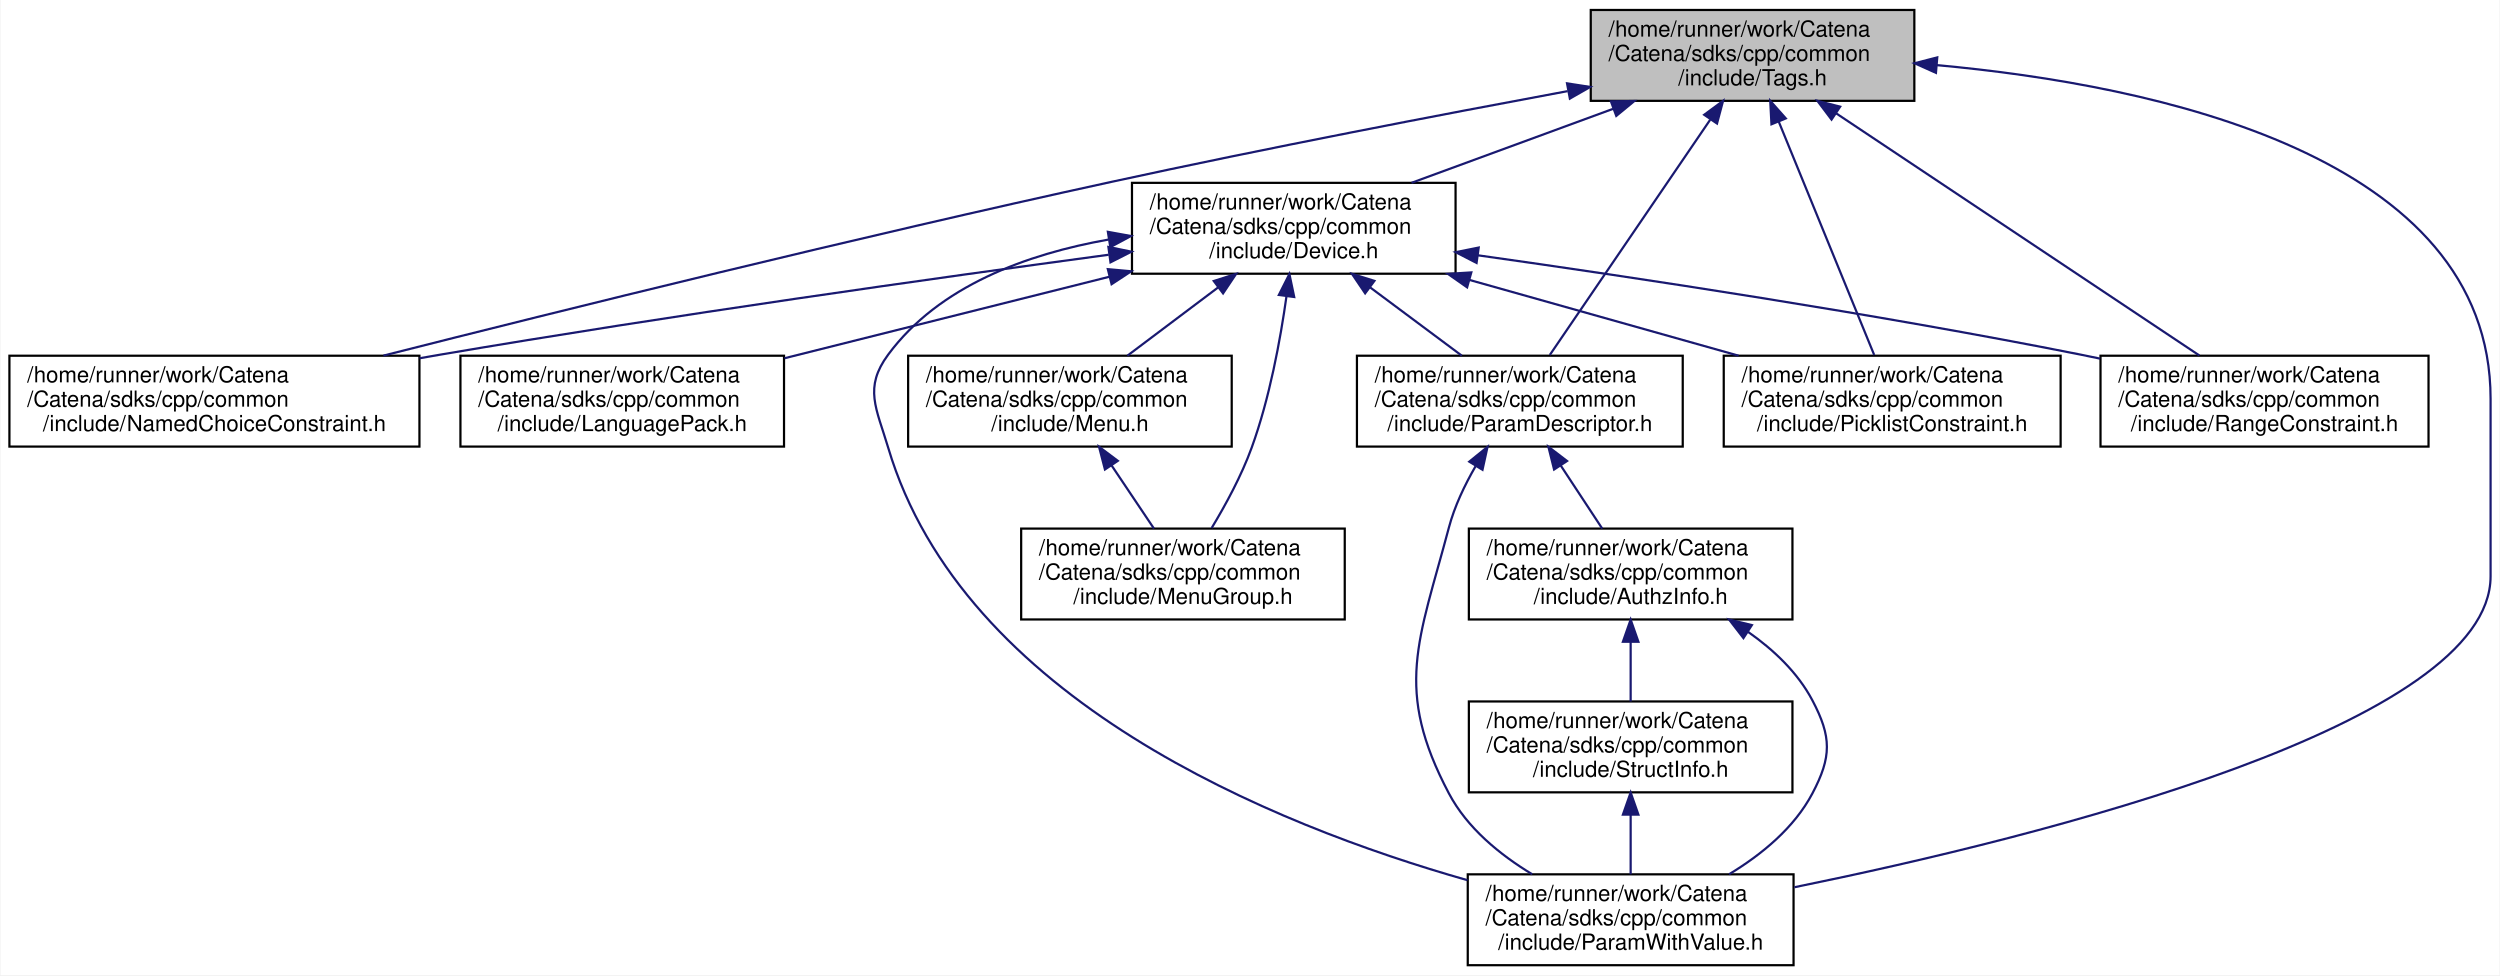
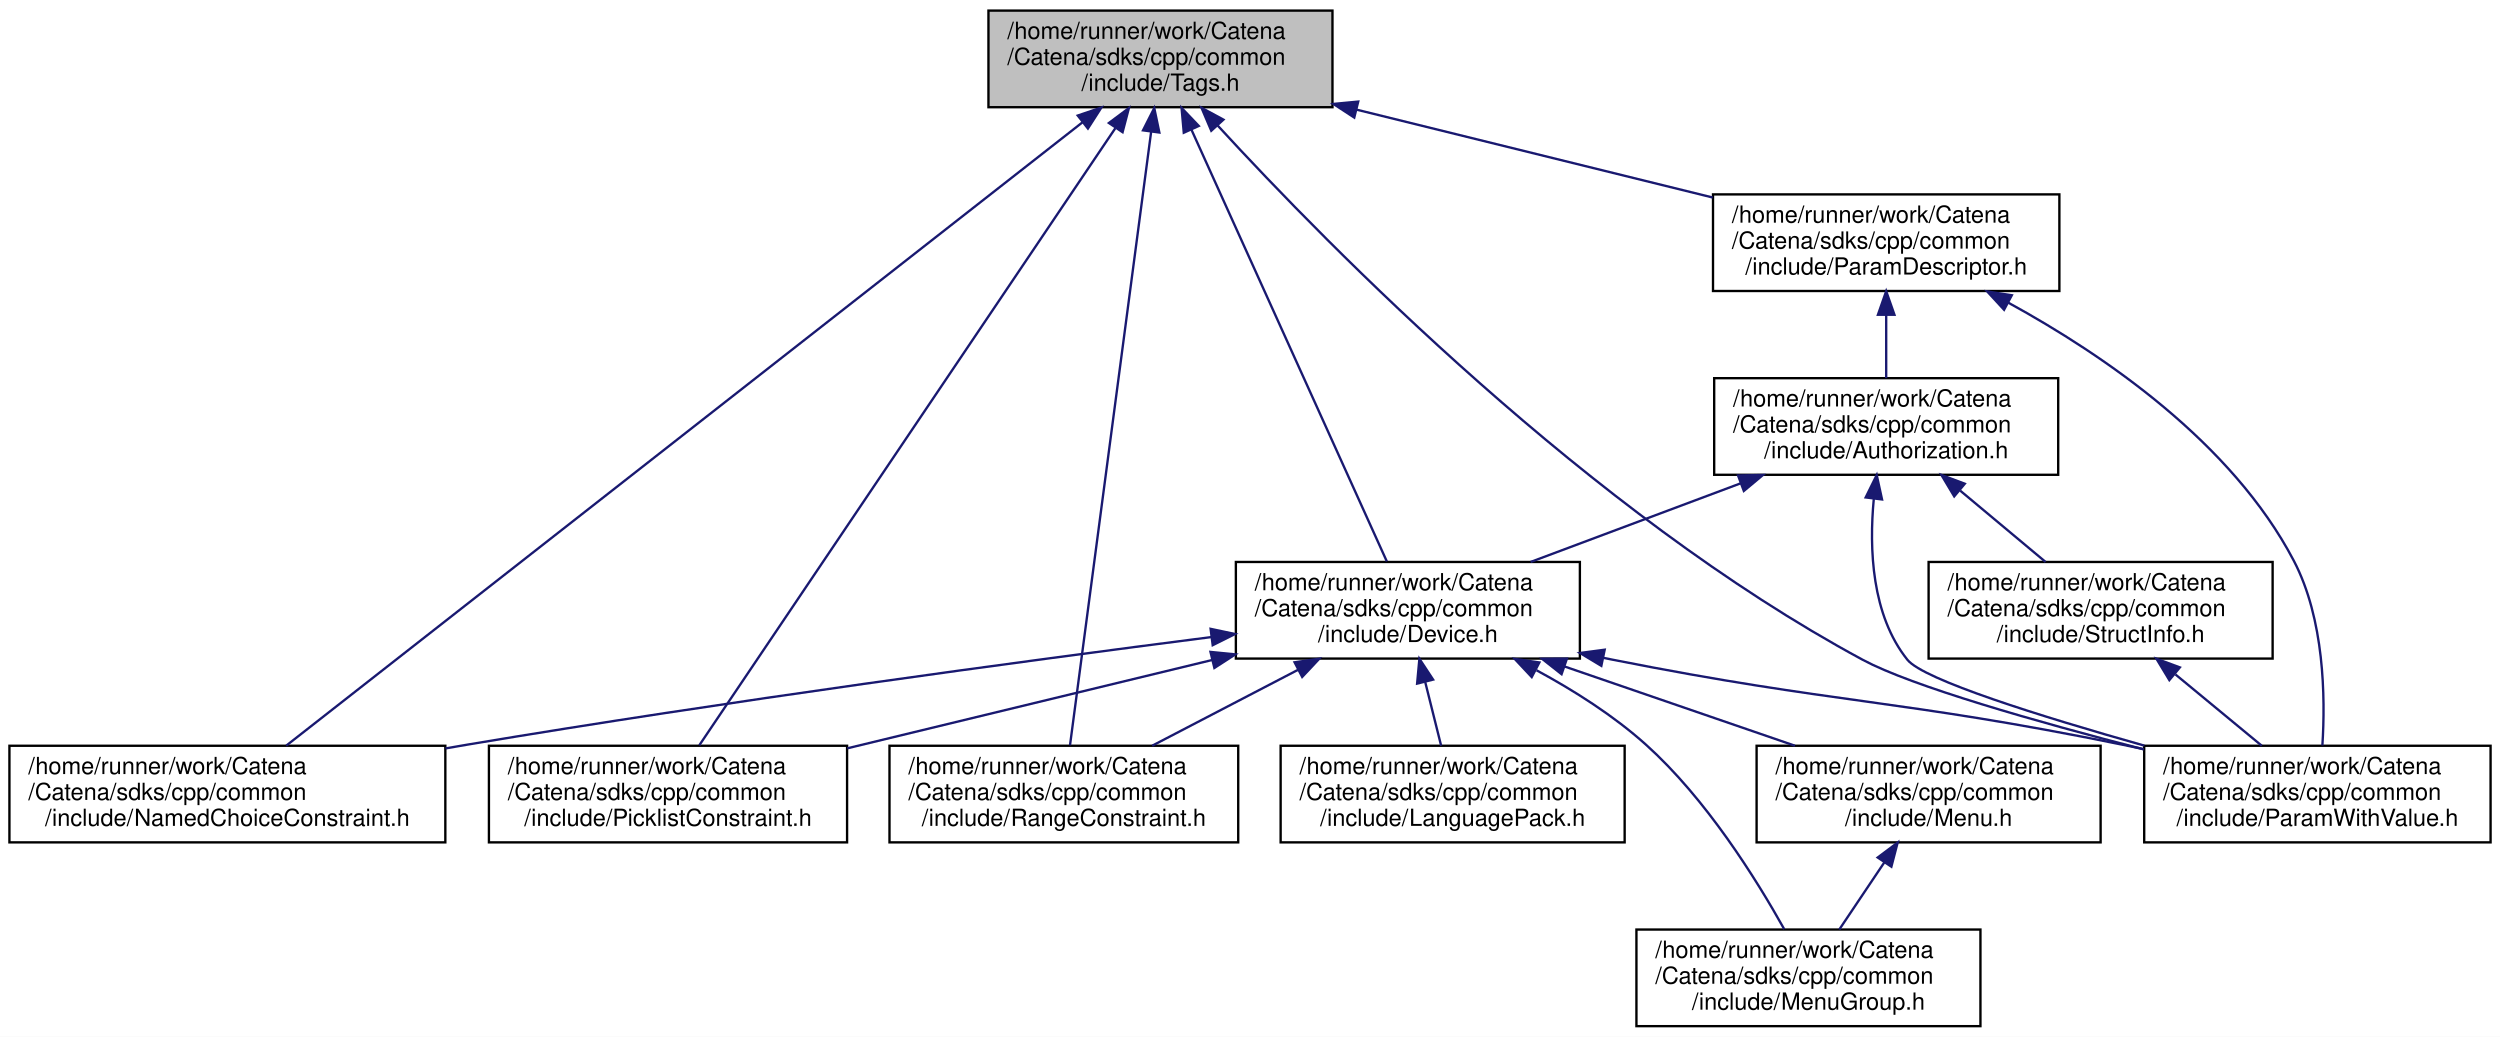
- <svg xmlns="http://www.w3.org/2000/svg" xmlns:xlink="http://www.w3.org/1999/xlink" width="1128pt" height="440pt" viewBox="0.00 0.00 1127.50 440.00">
+ <svg xmlns="http://www.w3.org/2000/svg" xmlns:xlink="http://www.w3.org/1999/xlink" width="1061pt" height="440pt" viewBox="0.00 0.00 1061.00 440.00">
  <g id="graph0" class="graph" transform="scale(1 1) rotate(0) translate(4 436)">
-     <polygon fill="white" stroke="transparent" points="-4,4 -4,-436 1123.5,-436 1123.5,4 -4,4" />
+     <polygon fill="white" stroke="transparent" points="-4,4 -4,-436 1057,-436 1057,4 -4,4" />
    <g id="node1" class="node">
      <g id="a_node1">
        <a xlink:title="Tags to differentiate collections with the same type for template specialization.">
-           <polygon fill="#bfbfbf" stroke="black" points="713.5,-390.5 713.5,-431.5 859.5,-431.5 859.5,-390.5 713.5,-390.5" />
-           <text text-anchor="start" x="721.5" y="-419.5" font-family="Helvetica,sans-Serif" font-size="10.00">/home/runner/work/Catena</text>
-           <text text-anchor="start" x="721.5" y="-408.5" font-family="Helvetica,sans-Serif" font-size="10.00">/Catena/sdks/cpp/common</text>
-           <text text-anchor="middle" x="786.5" y="-397.5" font-family="Helvetica,sans-Serif" font-size="10.00">/include/Tags.h</text>
+           <polygon fill="#bfbfbf" stroke="black" points="415.5,-390.5 415.5,-431.5 561.5,-431.5 561.5,-390.5 415.5,-390.5" />
+           <text text-anchor="start" x="423.5" y="-419.5" font-family="Helvetica,sans-Serif" font-size="10.00">/home/runner/work/Catena</text>
+           <text text-anchor="start" x="423.5" y="-408.5" font-family="Helvetica,sans-Serif" font-size="10.00">/Catena/sdks/cpp/common</text>
+           <text text-anchor="middle" x="488.5" y="-397.5" font-family="Helvetica,sans-Serif" font-size="10.00">/include/Tags.h</text>
        </a>
      </g>
    </g>
    <g id="node2" class="node">
      <g id="a_node2">
        <a xlink:href="Device_8h.html" target="_top" xlink:title="Device class definition.">
-           <polygon fill="white" stroke="black" points="506.5,-312.5 506.5,-353.5 652.5,-353.5 652.5,-312.5 506.5,-312.5" />
-           <text text-anchor="start" x="514.5" y="-341.5" font-family="Helvetica,sans-Serif" font-size="10.00">/home/runner/work/Catena</text>
-           <text text-anchor="start" x="514.5" y="-330.5" font-family="Helvetica,sans-Serif" font-size="10.00">/Catena/sdks/cpp/common</text>
-           <text text-anchor="middle" x="579.5" y="-319.5" font-family="Helvetica,sans-Serif" font-size="10.00">/include/Device.h</text>
+           <polygon fill="white" stroke="black" points="520.5,-156.5 520.5,-197.5 666.5,-197.5 666.5,-156.5 520.5,-156.5" />
+           <text text-anchor="start" x="528.5" y="-185.5" font-family="Helvetica,sans-Serif" font-size="10.00">/home/runner/work/Catena</text>
+           <text text-anchor="start" x="528.5" y="-174.5" font-family="Helvetica,sans-Serif" font-size="10.00">/Catena/sdks/cpp/common</text>
+           <text text-anchor="middle" x="593.5" y="-163.5" font-family="Helvetica,sans-Serif" font-size="10.00">/include/Device.h</text>
        </a>
      </g>
    </g>
    <g id="edge1" class="edge">
-       <path fill="none" stroke="midnightblue" d="M723.55,-386.89C694.49,-376.22 660.37,-363.69 632.63,-353.51" />
-       <polygon fill="midnightblue" stroke="midnightblue" points="722.6,-390.27 733.19,-390.43 725.01,-383.7 722.6,-390.27" />
+       <path fill="none" stroke="midnightblue" d="M501.62,-381.02C523.29,-333.12 566.03,-238.69 584.57,-197.73" />
+       <polygon fill="midnightblue" stroke="midnightblue" points="498.39,-379.67 497.45,-390.22 504.76,-382.55 498.39,-379.67" />
    </g>
    <g id="node6" class="node">
      <g id="a_node6">
        <a xlink:href="NamedChoiceConstraint_8h.html" target="_top" xlink:title="A constraint that checks if a value is within some named choices.">
-           <polygon fill="white" stroke="black" points="0,-234.5 0,-275.5 185,-275.5 185,-234.5 0,-234.5" />
-           <text text-anchor="start" x="8" y="-263.5" font-family="Helvetica,sans-Serif" font-size="10.00">/home/runner/work/Catena</text>
-           <text text-anchor="start" x="8" y="-252.5" font-family="Helvetica,sans-Serif" font-size="10.00">/Catena/sdks/cpp/common</text>
-           <text text-anchor="middle" x="92.5" y="-241.5" font-family="Helvetica,sans-Serif" font-size="10.00">/include/NamedChoiceConstraint.h</text>
-         </a>
-       </g>
-     </g>
-     <g id="edge16" class="edge">
-       <path fill="none" stroke="midnightblue" d="M703.08,-394.89C645.24,-384.15 566.51,-369.03 497.5,-354 382.46,-328.95 250,-296.14 168.77,-275.56" />
-       <polygon fill="midnightblue" stroke="midnightblue" points="702.79,-398.39 713.26,-396.77 704.07,-391.51 702.79,-398.39" />
+           <polygon fill="white" stroke="black" points="0,-78.5 0,-119.5 185,-119.5 185,-78.5 0,-78.5" />
+           <text text-anchor="start" x="8" y="-107.5" font-family="Helvetica,sans-Serif" font-size="10.00">/home/runner/work/Catena</text>
+           <text text-anchor="start" x="8" y="-96.5" font-family="Helvetica,sans-Serif" font-size="10.00">/Catena/sdks/cpp/common</text>
+           <text text-anchor="middle" x="92.5" y="-85.5" font-family="Helvetica,sans-Serif" font-size="10.00">/include/NamedChoiceConstraint.h</text>
+         </a>
+       </g>
+     </g>
+     <g id="edge10" class="edge">
+       <path fill="none" stroke="midnightblue" d="M455.43,-384.11C377.96,-323.47 186.15,-173.31 117.46,-119.54" />
+       <polygon fill="midnightblue" stroke="midnightblue" points="453.4,-386.96 463.43,-390.37 457.71,-381.45 453.4,-386.96" />
    </g>
    <g id="node7" class="node">
      <g id="a_node7">
-         <a xlink:href="ParamDescriptor_8h_source.html" target="_top" xlink:title=" ">
-           <polygon fill="white" stroke="black" points="608,-234.5 608,-275.5 755,-275.5 755,-234.5 608,-234.5" />
-           <text text-anchor="start" x="616" y="-263.5" font-family="Helvetica,sans-Serif" font-size="10.00">/home/runner/work/Catena</text>
-           <text text-anchor="start" x="616" y="-252.5" font-family="Helvetica,sans-Serif" font-size="10.00">/Catena/sdks/cpp/common</text>
-           <text text-anchor="middle" x="681.5" y="-241.5" font-family="Helvetica,sans-Serif" font-size="10.00">/include/ParamDescriptor.h</text>
-         </a>
-       </g>
-     </g>
-     <g id="edge17" class="edge">
-       <path fill="none" stroke="midnightblue" d="M767.38,-381.96C746.45,-351.26 713.42,-302.82 695.02,-275.83" />
-       <polygon fill="midnightblue" stroke="midnightblue" points="764.68,-384.21 773.2,-390.5 770.46,-380.26 764.68,-384.21" />
+         <a xlink:href="ParamWithValue_8h.html" target="_top" xlink:title="Interface for acessing parameter values.">
+           <polygon fill="white" stroke="black" points="906,-78.5 906,-119.5 1053,-119.5 1053,-78.5 906,-78.5" />
+           <text text-anchor="start" x="914" y="-107.5" font-family="Helvetica,sans-Serif" font-size="10.00">/home/runner/work/Catena</text>
+           <text text-anchor="start" x="914" y="-96.5" font-family="Helvetica,sans-Serif" font-size="10.00">/Catena/sdks/cpp/common</text>
+           <text text-anchor="middle" x="979.5" y="-85.5" font-family="Helvetica,sans-Serif" font-size="10.00">/include/ParamWithValue.h</text>
+         </a>
+       </g>
+     </g>
+     <g id="edge18" class="edge">
+       <path fill="none" stroke="midnightblue" d="M512.71,-382.8C560.17,-331.1 670.94,-218.25 786.5,-156 807.39,-144.75 860.55,-129.65 905.8,-117.96" />
+       <polygon fill="midnightblue" stroke="midnightblue" points="510.06,-380.51 505.91,-390.26 515.23,-385.23 510.06,-380.51" />
+     </g>
+     <g id="node8" class="node">
+       <g id="a_node8">
+         <a xlink:href="PicklistConstraint_8h.html" target="_top" xlink:title="A constraint that checks if a value is in a list of strings.">
+           <polygon fill="white" stroke="black" points="203.5,-78.5 203.5,-119.5 355.5,-119.5 355.5,-78.5 203.5,-78.5" />
+           <text text-anchor="start" x="211.5" y="-107.5" font-family="Helvetica,sans-Serif" font-size="10.00">/home/runner/work/Catena</text>
+           <text text-anchor="start" x="211.5" y="-96.5" font-family="Helvetica,sans-Serif" font-size="10.00">/Catena/sdks/cpp/common</text>
+           <text text-anchor="middle" x="279.5" y="-85.5" font-family="Helvetica,sans-Serif" font-size="10.00">/include/PicklistConstraint.h</text>
+         </a>
+       </g>
+     </g>
+     <g id="edge19" class="edge">
+       <path fill="none" stroke="midnightblue" d="M469.36,-381.61C427.48,-319.5 328.63,-172.87 292.78,-119.7" />
+       <polygon fill="midnightblue" stroke="midnightblue" points="466.62,-383.8 475.11,-390.14 472.42,-379.89 466.62,-383.8" />
    </g>
    <g id="node9" class="node">
      <g id="a_node9">
-         <a xlink:href="ParamWithValue_8h.html" target="_top" xlink:title="Interface for acessing parameter values.">
-           <polygon fill="white" stroke="black" points="658,-0.5 658,-41.5 805,-41.5 805,-0.5 658,-0.5" />
-           <text text-anchor="start" x="666" y="-29.5" font-family="Helvetica,sans-Serif" font-size="10.00">/home/runner/work/Catena</text>
-           <text text-anchor="start" x="666" y="-18.5" font-family="Helvetica,sans-Serif" font-size="10.00">/Catena/sdks/cpp/common</text>
-           <text text-anchor="middle" x="731.5" y="-7.5" font-family="Helvetica,sans-Serif" font-size="10.00">/include/ParamWithValue.h</text>
-         </a>
-       </g>
-     </g>
-     <g id="edge18" class="edge">
-       <path fill="none" stroke="midnightblue" d="M869.55,-406.62C968.17,-397.63 1119.5,-365.92 1119.5,-256 1119.5,-256 1119.5,-256 1119.5,-176 1119.5,-109.14 917.97,-58.66 805.39,-35.68" />
-       <polygon fill="midnightblue" stroke="midnightblue" points="869.25,-403.13 859.58,-407.46 869.84,-410.1 869.25,-403.13" />
-     </g>
-     <g id="node11" class="node">
-       <g id="a_node11">
-         <a xlink:href="PicklistConstraint_8h.html" target="_top" xlink:title="A constraint that checks if a value is in a list of strings.">
-           <polygon fill="white" stroke="black" points="773.5,-234.5 773.5,-275.5 925.5,-275.5 925.5,-234.5 773.5,-234.5" />
-           <text text-anchor="start" x="781.5" y="-263.5" font-family="Helvetica,sans-Serif" font-size="10.00">/home/runner/work/Catena</text>
-           <text text-anchor="start" x="781.5" y="-252.5" font-family="Helvetica,sans-Serif" font-size="10.00">/Catena/sdks/cpp/common</text>
-           <text text-anchor="middle" x="849.5" y="-241.5" font-family="Helvetica,sans-Serif" font-size="10.00">/include/PicklistConstraint.h</text>
-         </a>
-       </g>
-     </g>
-     <g id="edge19" class="edge">
-       <path fill="none" stroke="midnightblue" d="M798.3,-381.17C810.87,-350.43 830.44,-302.59 841.39,-275.83" />
-       <polygon fill="midnightblue" stroke="midnightblue" points="795.03,-379.92 794.48,-390.5 801.5,-382.57 795.03,-379.92" />
-     </g>
-     <g id="node12" class="node">
-       <g id="a_node12">
        <a xlink:href="RangeConstraint_8h.html" target="_top" xlink:title="A constraint that checks if a value is within a range.">
-           <polygon fill="white" stroke="black" points="943.5,-234.5 943.5,-275.5 1091.5,-275.5 1091.5,-234.5 943.5,-234.5" />
-           <text text-anchor="start" x="951.5" y="-263.5" font-family="Helvetica,sans-Serif" font-size="10.00">/home/runner/work/Catena</text>
-           <text text-anchor="start" x="951.5" y="-252.5" font-family="Helvetica,sans-Serif" font-size="10.00">/Catena/sdks/cpp/common</text>
-           <text text-anchor="middle" x="1017.5" y="-241.5" font-family="Helvetica,sans-Serif" font-size="10.00">/include/RangeConstraint.h</text>
+           <polygon fill="white" stroke="black" points="373.5,-78.5 373.5,-119.5 521.5,-119.5 521.5,-78.5 373.5,-78.5" />
+           <text text-anchor="start" x="381.5" y="-107.5" font-family="Helvetica,sans-Serif" font-size="10.00">/home/runner/work/Catena</text>
+           <text text-anchor="start" x="381.5" y="-96.5" font-family="Helvetica,sans-Serif" font-size="10.00">/Catena/sdks/cpp/common</text>
+           <text text-anchor="middle" x="447.5" y="-85.5" font-family="Helvetica,sans-Serif" font-size="10.00">/include/RangeConstraint.h</text>
        </a>
      </g>
    </g>
    <g id="edge20" class="edge">
-       <path fill="none" stroke="midnightblue" d="M824.22,-384.85C870.06,-354.3 946.42,-303.39 988.12,-275.59" />
-       <polygon fill="midnightblue" stroke="midnightblue" points="822.14,-382.04 815.76,-390.5 826.02,-387.86 822.14,-382.04" />
+       <path fill="none" stroke="midnightblue" d="M484.54,-380.06C476.21,-317.1 457.08,-172.44 450.11,-119.7" />
+       <polygon fill="midnightblue" stroke="midnightblue" points="481.09,-380.68 485.87,-390.14 488.03,-379.76 481.09,-380.68" />
+     </g>
+     <g id="node10" class="node">
+       <g id="a_node10">
+         <a xlink:href="ParamDescriptor_8h_source.html" target="_top" xlink:title=" ">
+           <polygon fill="white" stroke="black" points="723,-312.5 723,-353.5 870,-353.5 870,-312.5 723,-312.5" />
+           <text text-anchor="start" x="731" y="-341.5" font-family="Helvetica,sans-Serif" font-size="10.00">/home/runner/work/Catena</text>
+           <text text-anchor="start" x="731" y="-330.5" font-family="Helvetica,sans-Serif" font-size="10.00">/Catena/sdks/cpp/common</text>
+           <text text-anchor="middle" x="796.5" y="-319.5" font-family="Helvetica,sans-Serif" font-size="10.00">/include/ParamDescriptor.h</text>
+         </a>
+       </g>
+     </g>
+     <g id="edge11" class="edge">
+       <path fill="none" stroke="midnightblue" d="M571.77,-389.45C618.93,-377.82 677.4,-363.39 722.88,-352.17" />
+       <polygon fill="midnightblue" stroke="midnightblue" points="570.75,-386.1 561.88,-391.89 572.43,-392.89 570.75,-386.1" />
    </g>
    <g id="node3" class="node">
      <g id="a_node3">
        <a xlink:href="LanguagePack_8h.html" target="_top" xlink:title="multi language support in 2 classes: LanguagePack and LanguagePacks">
-           <polygon fill="white" stroke="black" points="203.5,-234.5 203.5,-275.5 349.5,-275.5 349.5,-234.5 203.5,-234.5" />
-           <text text-anchor="start" x="211.5" y="-263.5" font-family="Helvetica,sans-Serif" font-size="10.00">/home/runner/work/Catena</text>
-           <text text-anchor="start" x="211.5" y="-252.5" font-family="Helvetica,sans-Serif" font-size="10.00">/Catena/sdks/cpp/common</text>
-           <text text-anchor="middle" x="276.5" y="-241.5" font-family="Helvetica,sans-Serif" font-size="10.00">/include/LanguagePack.h</text>
+           <polygon fill="white" stroke="black" points="539.5,-78.5 539.5,-119.5 685.5,-119.5 685.5,-78.5 539.5,-78.5" />
+           <text text-anchor="start" x="547.5" y="-107.5" font-family="Helvetica,sans-Serif" font-size="10.00">/home/runner/work/Catena</text>
+           <text text-anchor="start" x="547.5" y="-96.5" font-family="Helvetica,sans-Serif" font-size="10.00">/Catena/sdks/cpp/common</text>
+           <text text-anchor="middle" x="612.5" y="-85.5" font-family="Helvetica,sans-Serif" font-size="10.00">/include/LanguagePack.h</text>
        </a>
      </g>
    </g>
    <g id="edge2" class="edge">
-       <path fill="none" stroke="midnightblue" d="M496.23,-311.11C450.34,-299.6 393.89,-285.44 349.7,-274.36" />
-       <polygon fill="midnightblue" stroke="midnightblue" points="495.6,-314.56 506.15,-313.6 497.3,-307.77 495.6,-314.56" />
+       <path fill="none" stroke="midnightblue" d="M600.85,-146.59C603.12,-137.51 605.56,-127.74 607.62,-119.51" />
+       <polygon fill="midnightblue" stroke="midnightblue" points="597.42,-145.88 598.39,-156.43 604.21,-147.58 597.42,-145.88" />
    </g>
    <g id="node4" class="node">
      <g id="a_node4">
        <a xlink:href="Menu_8h.html" target="_top" xlink:title="Menus support.">
-           <polygon fill="white" stroke="black" points="405.5,-234.5 405.5,-275.5 551.5,-275.5 551.5,-234.5 405.5,-234.5" />
-           <text text-anchor="start" x="413.5" y="-263.5" font-family="Helvetica,sans-Serif" font-size="10.00">/home/runner/work/Catena</text>
-           <text text-anchor="start" x="413.5" y="-252.5" font-family="Helvetica,sans-Serif" font-size="10.00">/Catena/sdks/cpp/common</text>
-           <text text-anchor="middle" x="478.5" y="-241.5" font-family="Helvetica,sans-Serif" font-size="10.00">/include/Menu.h</text>
+           <polygon fill="white" stroke="black" points="741.5,-78.5 741.5,-119.5 887.5,-119.5 887.5,-78.5 741.5,-78.5" />
+           <text text-anchor="start" x="749.5" y="-107.5" font-family="Helvetica,sans-Serif" font-size="10.00">/home/runner/work/Catena</text>
+           <text text-anchor="start" x="749.5" y="-96.5" font-family="Helvetica,sans-Serif" font-size="10.00">/Catena/sdks/cpp/common</text>
+           <text text-anchor="middle" x="814.5" y="-85.5" font-family="Helvetica,sans-Serif" font-size="10.00">/include/Menu.h</text>
        </a>
      </g>
    </g>
    <g id="edge3" class="edge">
-       <path fill="none" stroke="midnightblue" d="M545.41,-306.35C532.02,-296.27 516.9,-284.89 504.42,-275.51" />
-       <polygon fill="midnightblue" stroke="midnightblue" points="543.4,-309.21 553.49,-312.43 547.6,-303.62 543.4,-309.21" />
+       <path fill="none" stroke="midnightblue" d="M659.9,-153.17C691.1,-142.44 727.91,-129.78 757.78,-119.51" />
+       <polygon fill="midnightblue" stroke="midnightblue" points="658.73,-149.87 650.41,-156.43 661.01,-156.49 658.73,-149.87" />
    </g>
    <g id="node5" class="node">
      <g id="a_node5">
        <a xlink:href="MenuGroup_8h.html" target="_top" xlink:title="MenuGroups support.">
-           <polygon fill="white" stroke="black" points="456.5,-156.5 456.5,-197.5 602.5,-197.5 602.5,-156.5 456.5,-156.5" />
-           <text text-anchor="start" x="464.5" y="-185.5" font-family="Helvetica,sans-Serif" font-size="10.00">/home/runner/work/Catena</text>
-           <text text-anchor="start" x="464.5" y="-174.5" font-family="Helvetica,sans-Serif" font-size="10.00">/Catena/sdks/cpp/common</text>
-           <text text-anchor="middle" x="529.5" y="-163.5" font-family="Helvetica,sans-Serif" font-size="10.00">/include/MenuGroup.h</text>
+           <polygon fill="white" stroke="black" points="690.5,-0.5 690.5,-41.5 836.5,-41.5 836.5,-0.5 690.5,-0.5" />
+           <text text-anchor="start" x="698.5" y="-29.5" font-family="Helvetica,sans-Serif" font-size="10.00">/home/runner/work/Catena</text>
+           <text text-anchor="start" x="698.5" y="-18.5" font-family="Helvetica,sans-Serif" font-size="10.00">/Catena/sdks/cpp/common</text>
+           <text text-anchor="middle" x="763.5" y="-7.5" font-family="Helvetica,sans-Serif" font-size="10.00">/include/MenuGroup.h</text>
        </a>
      </g>
    </g>
    <g id="edge5" class="edge">
-       <path fill="none" stroke="midnightblue" d="M576.22,-302.4C573.44,-282.61 568.58,-256.23 560.5,-234 555.91,-221.36 548.73,-208.16 542.44,-197.75" />
-       <polygon fill="midnightblue" stroke="midnightblue" points="572.76,-302.9 577.53,-312.36 579.7,-301.99 572.76,-302.9" />
+       <path fill="none" stroke="midnightblue" d="M648.09,-151.54C664.04,-142.92 680.85,-132.26 694.5,-120 720.04,-97.06 741.32,-62.98 753.23,-41.65" />
+       <polygon fill="midnightblue" stroke="midnightblue" points="646.07,-148.65 638.82,-156.38 649.31,-154.86 646.07,-148.65" />
    </g>
    <g id="edge6" class="edge">
-       <path fill="none" stroke="midnightblue" d="M495.98,-321.06C417.87,-310.54 298.05,-293.67 194.5,-276 191.39,-275.47 188.22,-274.92 185.03,-274.35" />
-       <polygon fill="midnightblue" stroke="midnightblue" points="495.86,-324.57 506.24,-322.44 496.8,-317.64 495.86,-324.57" />
+       <path fill="none" stroke="midnightblue" d="M510.02,-165.62C429.15,-155.25 303.16,-138.26 194.5,-120 191.39,-119.48 188.22,-118.93 185.03,-118.37" />
+       <polygon fill="midnightblue" stroke="midnightblue" points="509.78,-169.12 520.14,-166.92 510.67,-162.18 509.78,-169.12" />
    </g>
    <g id="edge7" class="edge">
-       <path fill="none" stroke="midnightblue" d="M613.92,-306.35C627.45,-296.27 642.72,-284.89 655.32,-275.51" />
-       <polygon fill="midnightblue" stroke="midnightblue" points="611.7,-303.65 605.77,-312.43 615.88,-309.26 611.7,-303.65" />
+       <path fill="none" stroke="midnightblue" d="M676.62,-156.78C677.92,-156.51 679.22,-156.25 680.5,-156 775.97,-137.09 801.13,-139.41 896.5,-120 899.55,-119.38 902.66,-118.73 905.79,-118.05" />
+       <polygon fill="midnightblue" stroke="midnightblue" points="675.61,-153.41 666.53,-158.87 677.03,-160.27 675.61,-153.41" />
+     </g>
+     <g id="edge8" class="edge">
+       <path fill="none" stroke="midnightblue" d="M510.52,-155.92C462.47,-144.28 402.41,-129.75 355.57,-118.41" />
+       <polygon fill="midnightblue" stroke="midnightblue" points="509.73,-159.33 520.28,-158.28 511.38,-152.52 509.73,-159.33" />
+     </g>
+     <g id="edge9" class="edge">
+       <path fill="none" stroke="midnightblue" d="M546.95,-151.77C526.94,-141.35 503.86,-129.34 484.97,-119.51" />
+       <polygon fill="midnightblue" stroke="midnightblue" points="545.42,-154.92 555.9,-156.43 548.65,-148.71 545.42,-154.92" />
+     </g>
+     <g id="edge4" class="edge">
+       <path fill="none" stroke="midnightblue" d="M795.74,-70.05C789.38,-60.57 782.41,-50.18 776.59,-41.51" />
+       <polygon fill="midnightblue" stroke="midnightblue" points="792.89,-72.07 801.37,-78.43 798.7,-68.17 792.89,-72.07" />
+     </g>
+     <g id="edge17" class="edge">
+       <path fill="none" stroke="midnightblue" d="M848.36,-307.52C889.14,-285.2 943.31,-248.07 969.5,-198 982.42,-173.3 982.94,-140.32 981.62,-119.62" />
+       <polygon fill="midnightblue" stroke="midnightblue" points="846.53,-304.53 839.35,-312.32 849.82,-310.7 846.53,-304.53" />
+     </g>
+     <g id="node11" class="node">
+       <g id="a_node11">
+         <a xlink:href="Authorization_8h.html" target="_top" xlink:title="Class for handling authorization information.">
+           <polygon fill="white" stroke="black" points="723.5,-234.5 723.5,-275.5 869.5,-275.5 869.5,-234.5 723.5,-234.5" />
+           <text text-anchor="start" x="731.5" y="-263.5" font-family="Helvetica,sans-Serif" font-size="10.00">/home/runner/work/Catena</text>
+           <text text-anchor="start" x="731.5" y="-252.5" font-family="Helvetica,sans-Serif" font-size="10.00">/Catena/sdks/cpp/common</text>
+           <text text-anchor="middle" x="796.5" y="-241.5" font-family="Helvetica,sans-Serif" font-size="10.00">/include/Authorization.h</text>
+         </a>
+       </g>
+     </g>
+     <g id="edge12" class="edge">
+       <path fill="none" stroke="midnightblue" d="M796.5,-302.3C796.5,-293.3 796.5,-283.65 796.5,-275.51" />
+       <polygon fill="midnightblue" stroke="midnightblue" points="793,-302.43 796.5,-312.43 800,-302.43 793,-302.43" />
    </g>
    <g id="edge13" class="edge">
-       <path fill="none" stroke="midnightblue" d="M495.82,-327.89C459.2,-321.41 419.44,-307.01 396.5,-276 385.4,-260.99 391.17,-251.89 396.5,-234 430.3,-120.54 569.91,-63.84 657.88,-38.85" />
-       <polygon fill="midnightblue" stroke="midnightblue" points="495.62,-331.4 506.04,-329.51 496.72,-324.49 495.62,-331.4" />
+       <path fill="none" stroke="midnightblue" d="M734.76,-230.89C706.27,-220.22 672.8,-207.69 645.6,-197.51" />
+       <polygon fill="midnightblue" stroke="midnightblue" points="733.63,-234.2 744.22,-234.43 736.08,-227.64 733.63,-234.2" />
    </g>
    <g id="edge14" class="edge">
-       <path fill="none" stroke="midnightblue" d="M658.66,-309.72C697.19,-298.87 743.08,-285.96 780.2,-275.51" />
-       <polygon fill="midnightblue" stroke="midnightblue" points="657.71,-306.35 649.03,-312.43 659.61,-313.09 657.71,-306.35" />
+       <path fill="none" stroke="midnightblue" d="M791.24,-224.27C789.22,-203.02 790.33,-174.93 805.5,-156 812.3,-147.52 861.65,-132.08 906.07,-119.55" />
+       <polygon fill="midnightblue" stroke="midnightblue" points="787.79,-224.89 792.48,-234.39 794.74,-224.03 787.79,-224.89" />
+     </g>
+     <g id="node12" class="node">
+       <g id="a_node12">
+         <a xlink:href="StructInfo_8h.html" target="_top" xlink:title="Structured data serialization and deserialization to protobuf.">
+           <polygon fill="white" stroke="black" points="814.5,-156.5 814.5,-197.5 960.5,-197.5 960.5,-156.5 814.5,-156.5" />
+           <text text-anchor="start" x="822.5" y="-185.5" font-family="Helvetica,sans-Serif" font-size="10.00">/home/runner/work/Catena</text>
+           <text text-anchor="start" x="822.5" y="-174.5" font-family="Helvetica,sans-Serif" font-size="10.00">/Catena/sdks/cpp/common</text>
+           <text text-anchor="middle" x="887.5" y="-163.5" font-family="Helvetica,sans-Serif" font-size="10.00">/include/StructInfo.h</text>
+         </a>
+       </g>
    </g>
    <g id="edge15" class="edge">
-       <path fill="none" stroke="midnightblue" d="M662.49,-320.82C734.65,-310.65 841.86,-294.44 934.5,-276 937.41,-275.42 940.37,-274.81 943.35,-274.18" />
-       <polygon fill="midnightblue" stroke="midnightblue" points="661.97,-317.36 652.55,-322.22 662.94,-324.3 661.97,-317.36" />
-     </g>
-     <g id="edge4" class="edge">
-       <path fill="none" stroke="midnightblue" d="M497.26,-226.05C503.62,-216.57 510.59,-206.18 516.41,-197.51" />
-       <polygon fill="midnightblue" stroke="midnightblue" points="494.3,-224.17 491.63,-234.43 500.11,-228.07 494.3,-224.17" />
-     </g>
-     <g id="node8" class="node">
-       <g id="a_node8">
-         <a xlink:href="AuthzInfo_8h.html" target="_top" xlink:title="Class for handling authorization information.">
-           <polygon fill="white" stroke="black" points="658.5,-156.5 658.5,-197.5 804.5,-197.5 804.5,-156.5 658.5,-156.5" />
-           <text text-anchor="start" x="666.5" y="-185.5" font-family="Helvetica,sans-Serif" font-size="10.00">/home/runner/work/Catena</text>
-           <text text-anchor="start" x="666.5" y="-174.5" font-family="Helvetica,sans-Serif" font-size="10.00">/Catena/sdks/cpp/common</text>
-           <text text-anchor="middle" x="731.5" y="-163.5" font-family="Helvetica,sans-Serif" font-size="10.00">/include/AuthzInfo.h</text>
-         </a>
-       </g>
-     </g>
-     <g id="edge8" class="edge">
-       <path fill="none" stroke="midnightblue" d="M699.89,-226.05C706.13,-216.57 712.96,-206.18 718.67,-197.51" />
-       <polygon fill="midnightblue" stroke="midnightblue" points="696.95,-224.15 694.38,-234.43 702.8,-228 696.95,-224.15" />
-     </g>
-     <g id="edge12" class="edge">
-       <path fill="none" stroke="midnightblue" d="M661.53,-225.64C656.61,-217.14 652.03,-207.54 649.5,-198 635.81,-146.45 624.6,-125.16 649.5,-78 657.71,-62.45 672.4,-50.4 687.09,-41.53" />
-       <polygon fill="midnightblue" stroke="midnightblue" points="658.69,-227.7 666.92,-234.37 664.65,-224.03 658.69,-227.7" />
-     </g>
-     <g id="edge9" class="edge">
-       <path fill="none" stroke="midnightblue" d="M784.47,-150.9C796.09,-142.76 806.89,-132.51 813.5,-120 822.22,-103.49 822.22,-94.51 813.5,-78 805.29,-62.45 790.6,-50.4 775.91,-41.53" />
-       <polygon fill="midnightblue" stroke="midnightblue" points="782.39,-148.08 775.91,-156.47 786.2,-153.95 782.39,-148.08" />
-     </g>
-     <g id="node10" class="node">
-       <g id="a_node10">
-         <a xlink:href="StructInfo_8h.html" target="_top" xlink:title="Structured data serialization and deserialization to protobuf.">
-           <polygon fill="white" stroke="black" points="658.5,-78.5 658.5,-119.5 804.5,-119.5 804.5,-78.5 658.5,-78.5" />
-           <text text-anchor="start" x="666.5" y="-107.5" font-family="Helvetica,sans-Serif" font-size="10.00">/home/runner/work/Catena</text>
-           <text text-anchor="start" x="666.5" y="-96.5" font-family="Helvetica,sans-Serif" font-size="10.00">/Catena/sdks/cpp/common</text>
-           <text text-anchor="middle" x="731.5" y="-85.5" font-family="Helvetica,sans-Serif" font-size="10.00">/include/StructInfo.h</text>
-         </a>
-       </g>
-     </g>
-     <g id="edge10" class="edge">
-       <path fill="none" stroke="midnightblue" d="M731.5,-146.3C731.5,-137.3 731.5,-127.65 731.5,-119.51" />
-       <polygon fill="midnightblue" stroke="midnightblue" points="728,-146.43 731.5,-156.43 735,-146.43 728,-146.43" />
-     </g>
-     <g id="edge11" class="edge">
-       <path fill="none" stroke="midnightblue" d="M731.5,-68.3C731.5,-59.3 731.5,-49.65 731.5,-41.51" />
-       <polygon fill="midnightblue" stroke="midnightblue" points="728,-68.43 731.5,-78.43 735,-68.43 728,-68.43" />
+       <path fill="none" stroke="midnightblue" d="M827.9,-227.78C839.79,-217.84 853.12,-206.72 864.14,-197.51" />
+       <polygon fill="midnightblue" stroke="midnightblue" points="825.37,-225.33 819.93,-234.43 829.85,-230.7 825.37,-225.33" />
+     </g>
+     <g id="edge16" class="edge">
+       <path fill="none" stroke="midnightblue" d="M919.24,-149.78C931.27,-139.84 944.74,-128.72 955.89,-119.51" />
+       <polygon fill="midnightblue" stroke="midnightblue" points="916.67,-147.36 911.19,-156.43 921.13,-152.76 916.67,-147.36" />
    </g>
  </g>
</svg>
